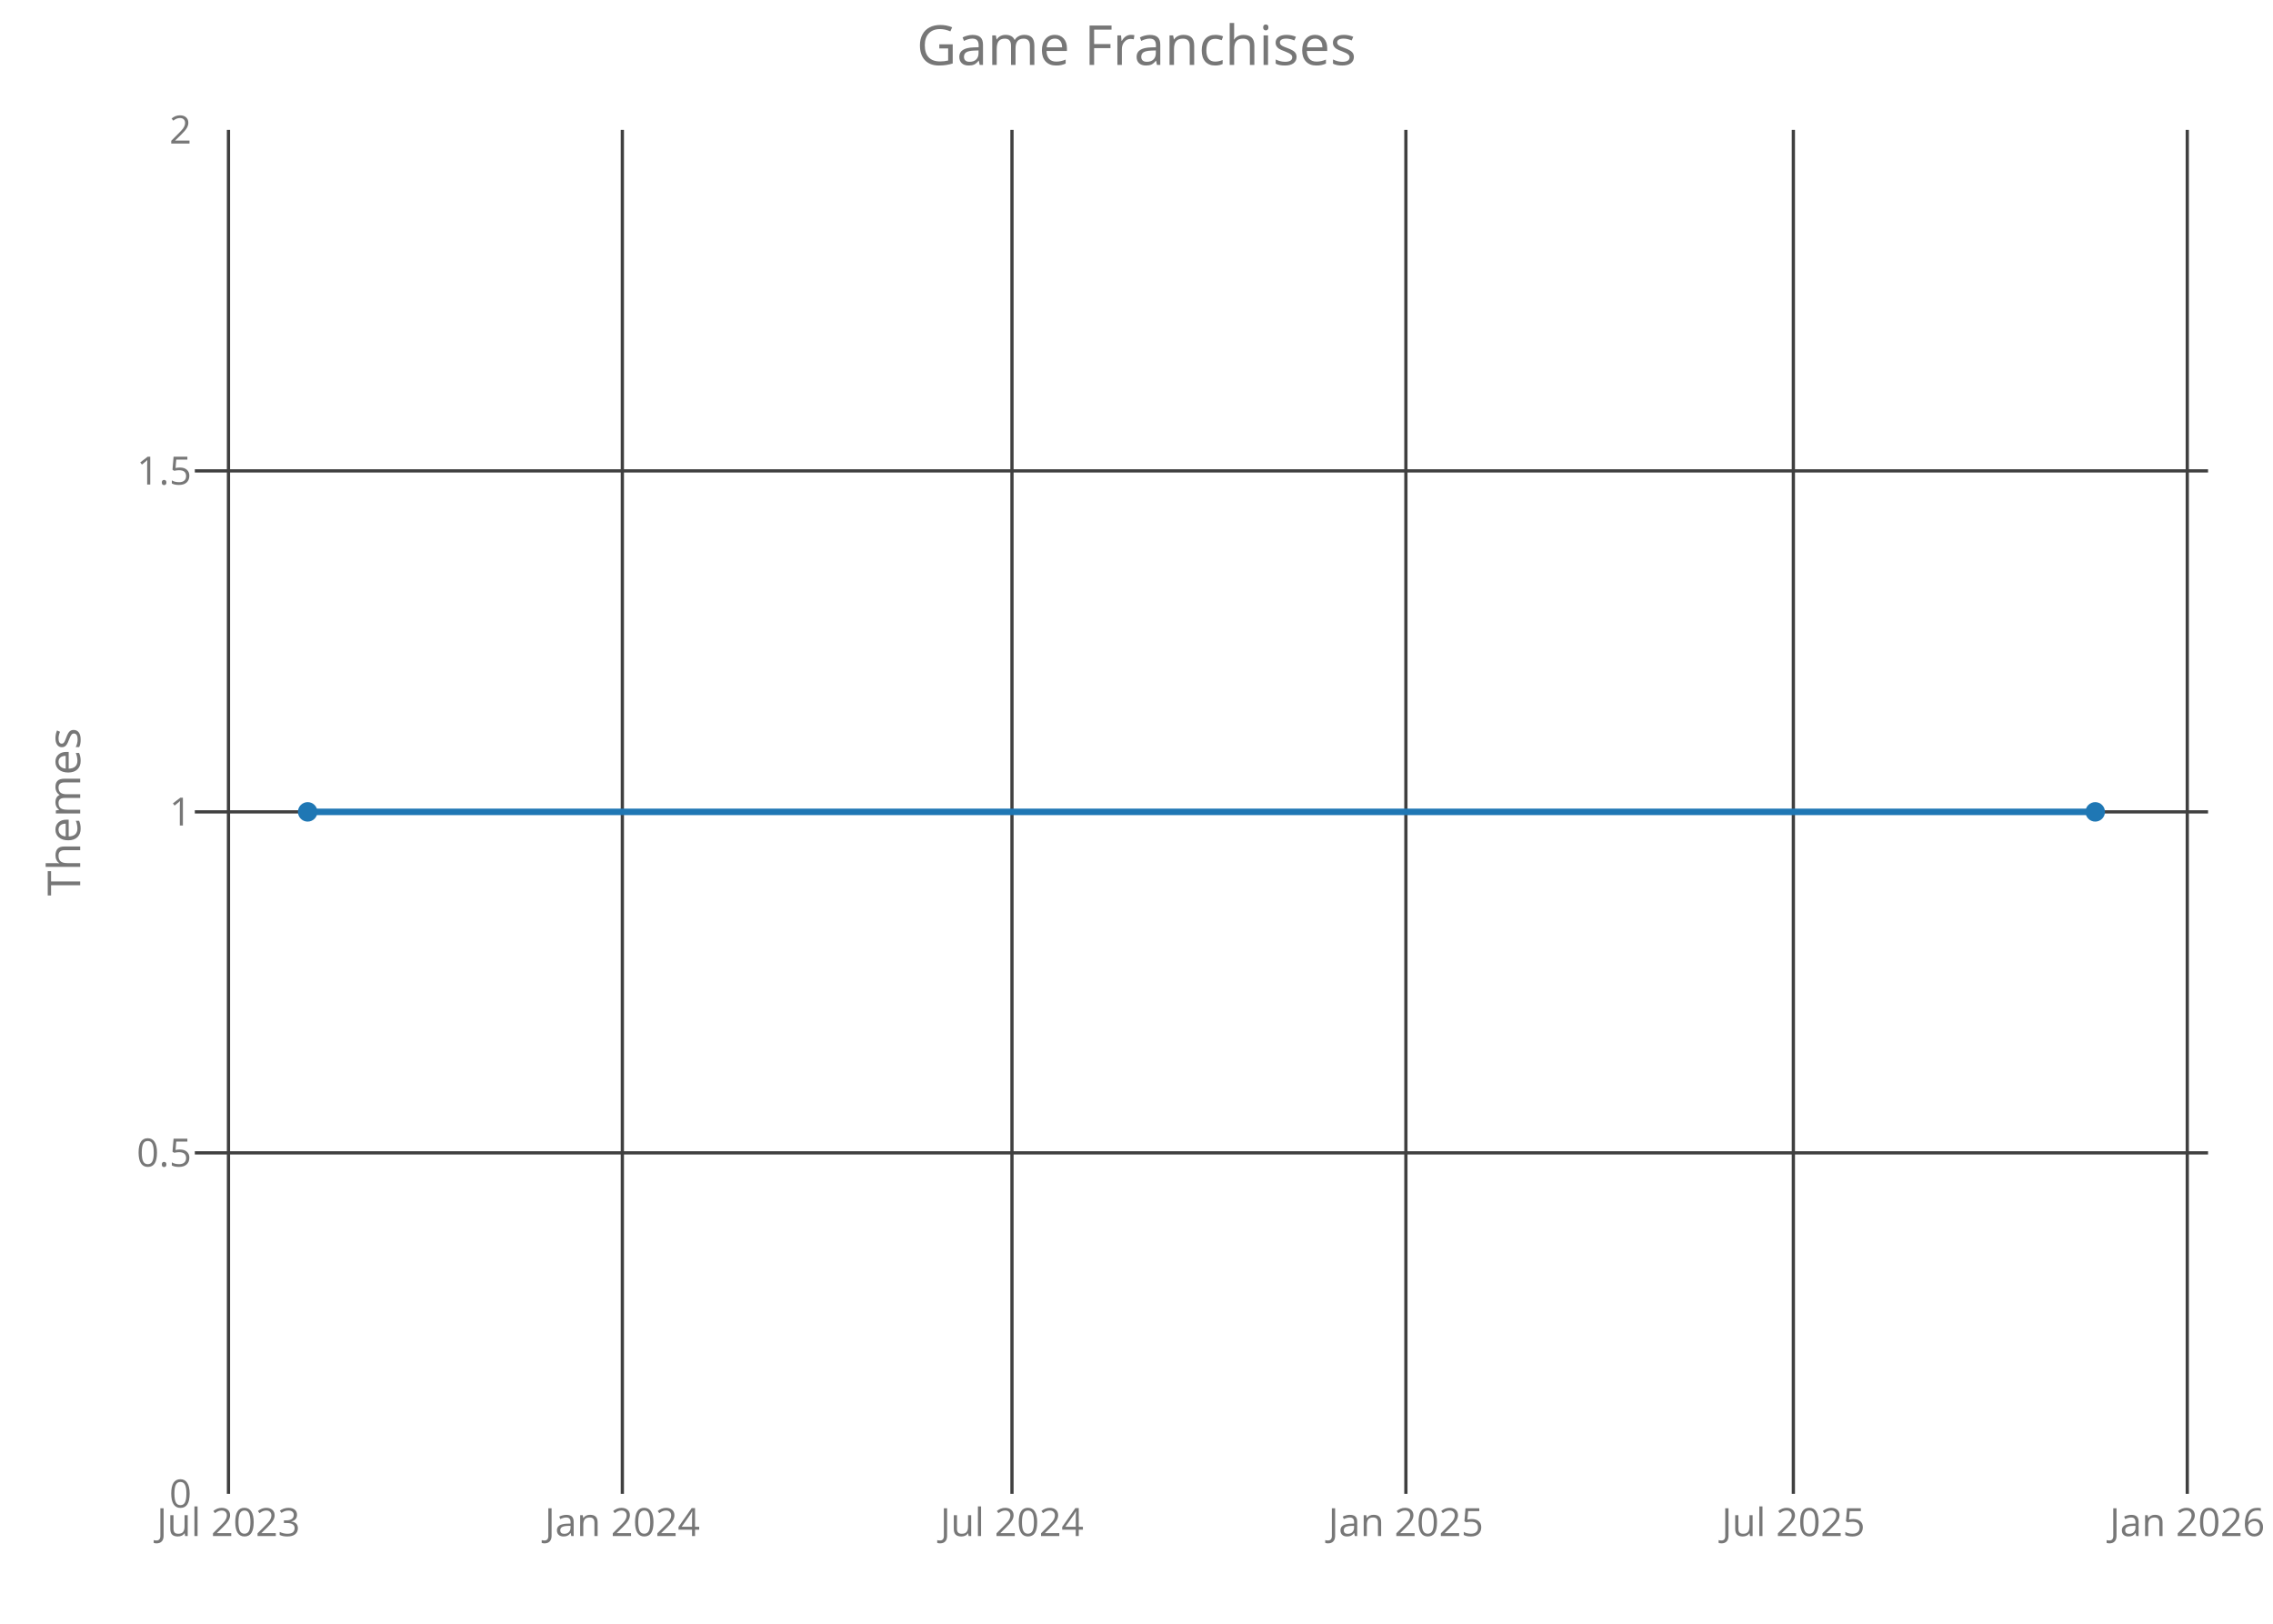
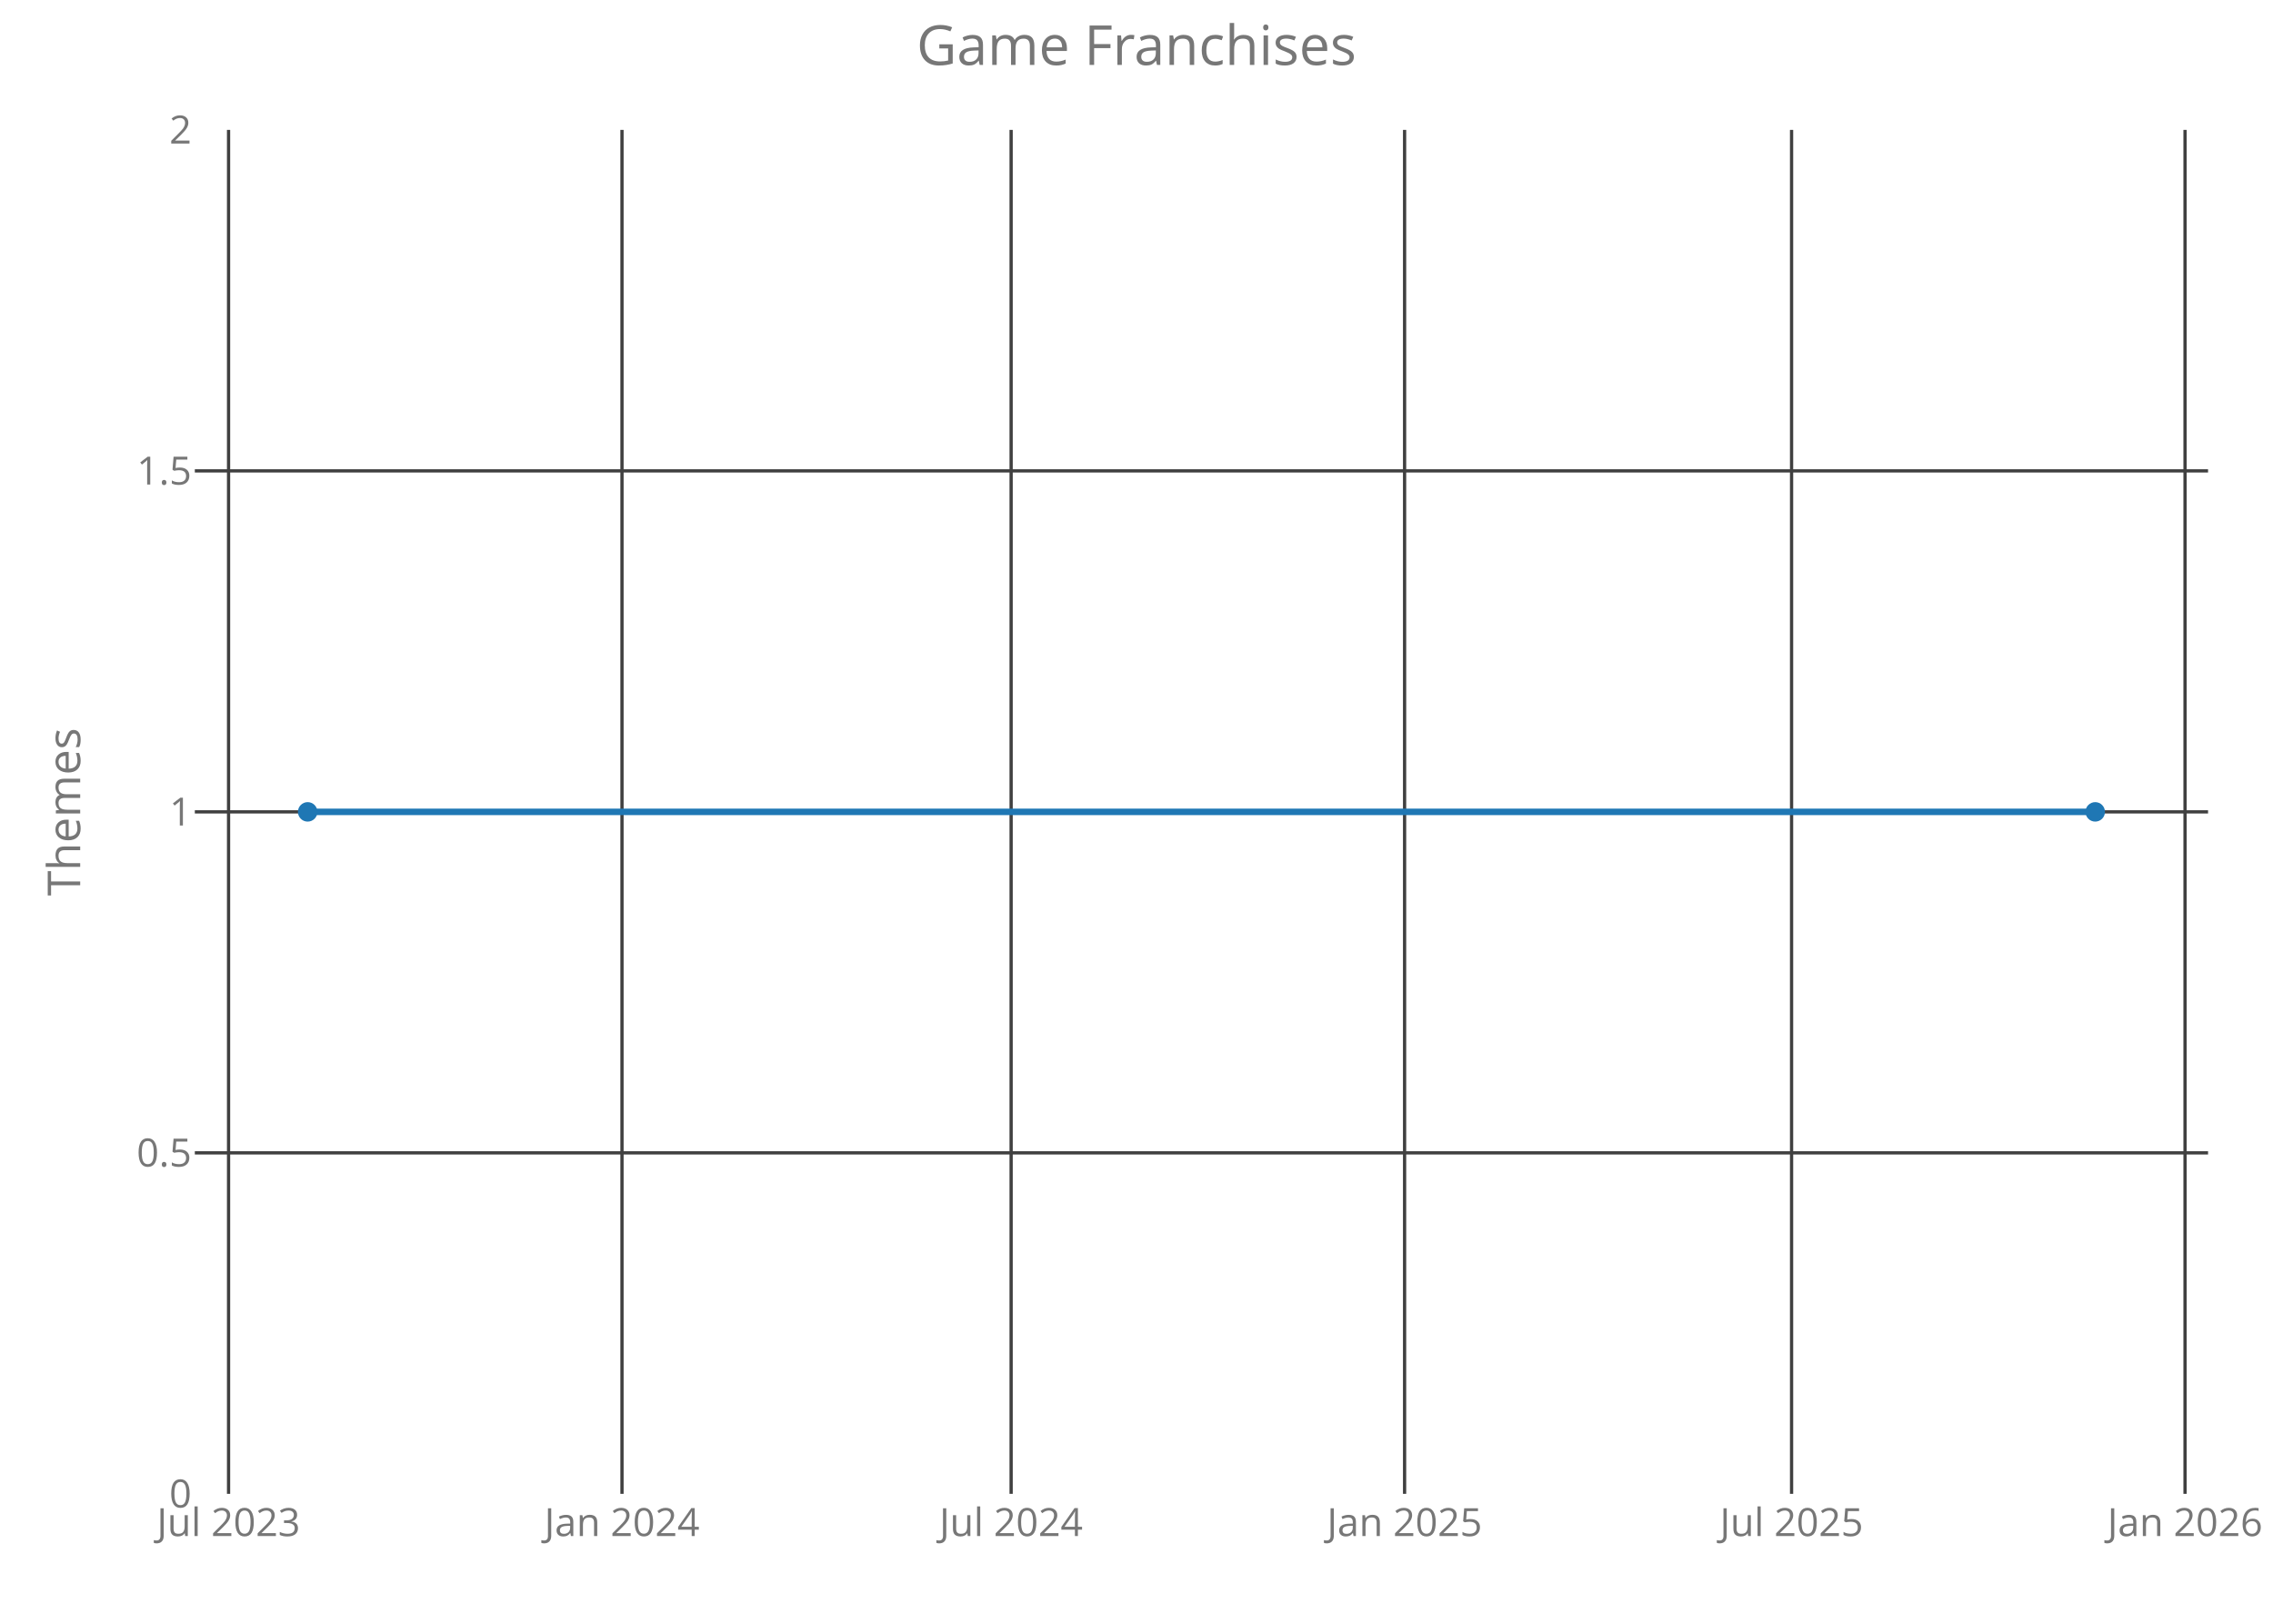
<svg xmlns="http://www.w3.org/2000/svg" class="main-svg" width="700" height="500" style="" viewBox="0 0 700 500">
  <rect x="0" y="0" width="700" height="500" style="fill: rgb(0, 0, 0); fill-opacity: 0;" />
-   <defs id="defs-208717">
+   <defs id="defs-07879b">
    <g class="clips">
-       <clipPath id="clip208717xyplot" class="plotclip">
+       <clipPath id="clip07879bxyplot" class="plotclip">
        <rect width="620" height="420" />
      </clipPath>
-       <clipPath class="axesclip" id="clip208717x">
+       <clipPath class="axesclip" id="clip07879bx">
        <rect x="60" y="0" width="620" height="500" />
      </clipPath>
-       <clipPath class="axesclip" id="clip208717y">
+       <clipPath class="axesclip" id="clip07879by">
        <rect x="0" y="40" width="700" height="420" />
      </clipPath>
-       <clipPath class="axesclip" id="clip208717xy">
+       <clipPath class="axesclip" id="clip07879bxy">
        <rect x="60" y="40" width="620" height="420" />
      </clipPath>
    </g>
    <g class="gradients" />
  </defs>
  <g class="bglayer">
    <rect class="bg" x="60" y="40" width="620" height="420" style="fill: rgb(0, 0, 0); fill-opacity: 0; stroke-width: 0;" />
  </g>
  <g class="layer-below">
    <g class="imagelayer" />
    <g class="shapelayer" />
  </g>
  <g class="cartesianlayer">
    <g class="subplot xy">
      <g class="layer-subplot">
        <g class="shapelayer" />
        <g class="imagelayer" />
      </g>
      <g class="gridlayer">
        <g class="x">
-           <path class="xgrid crisp" transform="translate(70.36,0)" d="M0,40v420" style="stroke: rgb(64, 64, 64); stroke-opacity: 1; stroke-width: 1px;" />
-           <path class="xgrid crisp" transform="translate(191.66,0)" d="M0,40v420" style="stroke: rgb(64, 64, 64); stroke-opacity: 1; stroke-width: 1px;" />
-           <path class="xgrid crisp" transform="translate(311.65,0)" d="M0,40v420" style="stroke: rgb(64, 64, 64); stroke-opacity: 1; stroke-width: 1px;" />
-           <path class="xgrid crisp" transform="translate(432.96,0)" d="M0,40v420" style="stroke: rgb(64, 64, 64); stroke-opacity: 1; stroke-width: 1px;" />
-           <path class="xgrid crisp" transform="translate(552.29,0)" d="M0,40v420" style="stroke: rgb(64, 64, 64); stroke-opacity: 1; stroke-width: 1px;" />
-           <path class="xgrid crisp" transform="translate(673.6,0)" d="M0,40v420" style="stroke: rgb(64, 64, 64); stroke-opacity: 1; stroke-width: 1px;" />
+           <path class="xgrid crisp" transform="translate(70.39,0)" d="M0,40v420" style="stroke: rgb(64, 64, 64); stroke-opacity: 1; stroke-width: 1px;" />
+           <path class="xgrid crisp" transform="translate(191.55,0)" d="M0,40v420" style="stroke: rgb(64, 64, 64); stroke-opacity: 1; stroke-width: 1px;" />
+           <path class="xgrid crisp" transform="translate(311.39,0)" d="M0,40v420" style="stroke: rgb(64, 64, 64); stroke-opacity: 1; stroke-width: 1px;" />
+           <path class="xgrid crisp" transform="translate(432.56,0)" d="M0,40v420" style="stroke: rgb(64, 64, 64); stroke-opacity: 1; stroke-width: 1px;" />
+           <path class="xgrid crisp" transform="translate(551.74,0)" d="M0,40v420" style="stroke: rgb(64, 64, 64); stroke-opacity: 1; stroke-width: 1px;" />
+           <path class="xgrid crisp" transform="translate(672.91,0)" d="M0,40v420" style="stroke: rgb(64, 64, 64); stroke-opacity: 1; stroke-width: 1px;" />
        </g>
        <g class="y">
          <path class="ygrid crisp" transform="translate(0,355)" d="M60,0h620" style="stroke: rgb(64, 64, 64); stroke-opacity: 1; stroke-width: 1px;" />
          <path class="ygrid crisp" transform="translate(0,250)" d="M60,0h620" style="stroke: rgb(64, 64, 64); stroke-opacity: 1; stroke-width: 1px;" />
          <path class="ygrid crisp" transform="translate(0,145)" d="M60,0h620" style="stroke: rgb(64, 64, 64); stroke-opacity: 1; stroke-width: 1px;" />
        </g>
      </g>
      <g class="zerolinelayer" />
      <path class="xlines-below crisp" d="M0,0" style="fill: none;" />
      <path class="ylines-below crisp" d="M0,0" style="fill: none;" />
      <g class="overlines-below" />
      <g class="xaxislayer-below">
        <g class="xtick">
-           <text text-anchor="middle" x="0" y="473" transform="translate(70.36,0)" style="font-family: 'Open Sans'; font-size: 12px; fill: rgb(119, 119, 119); fill-opacity: 1; white-space: pre;">Jul 2023</text>
+           <text text-anchor="middle" x="0" y="473" transform="translate(70.39,0)" style="font-family: 'Open Sans'; font-size: 12px; fill: rgb(119, 119, 119); fill-opacity: 1; white-space: pre;">Jul 2023</text>
        </g>
        <g class="xtick">
-           <text text-anchor="middle" x="0" y="473" transform="translate(191.66,0)" style="font-family: 'Open Sans'; font-size: 12px; fill: rgb(119, 119, 119); fill-opacity: 1; white-space: pre;">Jan 2024</text>
+           <text text-anchor="middle" x="0" y="473" transform="translate(191.55,0)" style="font-family: 'Open Sans'; font-size: 12px; fill: rgb(119, 119, 119); fill-opacity: 1; white-space: pre;">Jan 2024</text>
        </g>
        <g class="xtick">
-           <text text-anchor="middle" x="0" y="473" transform="translate(311.65,0)" style="font-family: 'Open Sans'; font-size: 12px; fill: rgb(119, 119, 119); fill-opacity: 1; white-space: pre;">Jul 2024</text>
+           <text text-anchor="middle" x="0" y="473" transform="translate(311.39,0)" style="font-family: 'Open Sans'; font-size: 12px; fill: rgb(119, 119, 119); fill-opacity: 1; white-space: pre;">Jul 2024</text>
        </g>
        <g class="xtick">
-           <text text-anchor="middle" x="0" y="473" transform="translate(432.96,0)" style="font-family: 'Open Sans'; font-size: 12px; fill: rgb(119, 119, 119); fill-opacity: 1; white-space: pre;">Jan 2025</text>
+           <text text-anchor="middle" x="0" y="473" transform="translate(432.56,0)" style="font-family: 'Open Sans'; font-size: 12px; fill: rgb(119, 119, 119); fill-opacity: 1; white-space: pre;">Jan 2025</text>
        </g>
        <g class="xtick">
-           <text text-anchor="middle" x="0" y="473" transform="translate(552.29,0)" style="font-family: 'Open Sans'; font-size: 12px; fill: rgb(119, 119, 119); fill-opacity: 1; white-space: pre;">Jul 2025</text>
+           <text text-anchor="middle" x="0" y="473" transform="translate(551.74,0)" style="font-family: 'Open Sans'; font-size: 12px; fill: rgb(119, 119, 119); fill-opacity: 1; white-space: pre;">Jul 2025</text>
        </g>
        <g class="xtick">
-           <text text-anchor="middle" x="0" y="473" transform="translate(673.6,0)" style="font-family: 'Open Sans'; font-size: 12px; fill: rgb(119, 119, 119); fill-opacity: 1; white-space: pre;">Jan 2026</text>
+           <text text-anchor="middle" x="0" y="473" transform="translate(672.91,0)" style="font-family: 'Open Sans'; font-size: 12px; fill: rgb(119, 119, 119); fill-opacity: 1; white-space: pre;">Jan 2026</text>
        </g>
      </g>
      <g class="yaxislayer-below">
        <g class="ytick">
          <text text-anchor="end" x="59" y="4.2" transform="translate(0,460)" style="font-family: 'Open Sans'; font-size: 12px; fill: rgb(119, 119, 119); fill-opacity: 1; white-space: pre;">0</text>
        </g>
        <g class="ytick">
          <text text-anchor="end" x="59" y="4.2" transform="translate(0,355)" style="font-family: 'Open Sans'; font-size: 12px; fill: rgb(119, 119, 119); fill-opacity: 1; white-space: pre;">0.5</text>
        </g>
        <g class="ytick">
          <text text-anchor="end" x="59" y="4.2" transform="translate(0,250)" style="font-family: 'Open Sans'; font-size: 12px; fill: rgb(119, 119, 119); fill-opacity: 1; white-space: pre;">1</text>
        </g>
        <g class="ytick">
          <text text-anchor="end" x="59" y="4.2" transform="translate(0,145)" style="font-family: 'Open Sans'; font-size: 12px; fill: rgb(119, 119, 119); fill-opacity: 1; white-space: pre;">1.5</text>
        </g>
        <g class="ytick">
          <text text-anchor="end" x="59" y="4.2" transform="translate(0,40)" style="font-family: 'Open Sans'; font-size: 12px; fill: rgb(119, 119, 119); fill-opacity: 1; white-space: pre;">2</text>
        </g>
      </g>
      <g class="overaxes-below" />
-       <g class="plot" transform="translate(60,40)" clip-path="url('#clip208717xyplot')">
+       <g class="plot" transform="translate(60,40)" clip-path="url('#clip07879bxyplot')">
        <g class="scatterlayer mlayer">
-           <g class="trace scatter trace518c11" style="stroke-miterlimit: 2; opacity: 1;">
+           <g class="trace scatter traceeebcbe" style="stroke-miterlimit: 2; opacity: 1;">
            <g class="fills" />
            <g class="errorbars" />
            <g class="lines">
              <path class="js-line" d="M34.75,210L585.25,210" style="vector-effect: non-scaling-stroke; fill: none; stroke: rgb(31, 119, 180); stroke-opacity: 1; stroke-width: 2px; opacity: 1;" />
            </g>
            <g class="points">
              <path class="point" transform="translate(34.75,210)" d="M3,0A3,3 0 1,1 0,-3A3,3 0 0,1 3,0Z" style="opacity: 1; stroke-width: 0px; fill: rgb(31, 119, 180); fill-opacity: 1;" />
              <path class="point" transform="translate(585.25,210)" d="M3,0A3,3 0 1,1 0,-3A3,3 0 0,1 3,0Z" style="opacity: 1; stroke-width: 0px; fill: rgb(31, 119, 180); fill-opacity: 1;" />
            </g>
            <g class="text" />
          </g>
        </g>
      </g>
      <g class="overplot" />
      <path class="xlines-above" />
      <path class="ylines-above" />
      <g class="overlines-above" />
      <g class="xaxislayer-above" />
      <g class="yaxislayer-above" />
      <g class="overaxes-above" />
    </g>
  </g>
  <g class="polarlayer" />
  <g class="ternarylayer" />
  <g class="geolayer" />
  <g class="funnelarealayer" />
  <g class="pielayer" />
  <g class="treemaplayer" />
  <g class="sunburstlayer" />
  <g class="glimages" />
-   <defs id="topdefs-208717">
+   <defs id="topdefs-07879b">
    <g class="clips" />
  </defs>
  <g class="layer-above">
    <g class="imagelayer" />
    <g class="shapelayer" />
  </g>
  <g class="infolayer">
    <g class="g-gtitle">
      <text class="gtitle" x="350" y="20" text-anchor="middle" dy="0em" style="font-family: 'Open Sans'; font-size: 17px; fill: rgb(119, 119, 119); opacity: 1; font-weight: normal; white-space: pre;">Game Franchises</text>
    </g>
    <g class="g-xtitle" />
    <g class="g-ytitle">
      <text class="ytitle" transform="rotate(-90,24.7,250)" x="24.7" y="250" text-anchor="middle" style="font-family: 'Open Sans'; font-size: 14px; fill: rgb(119, 119, 119); opacity: 1; font-weight: normal; white-space: pre;">Themes</text>
    </g>
  </g>
</svg>
